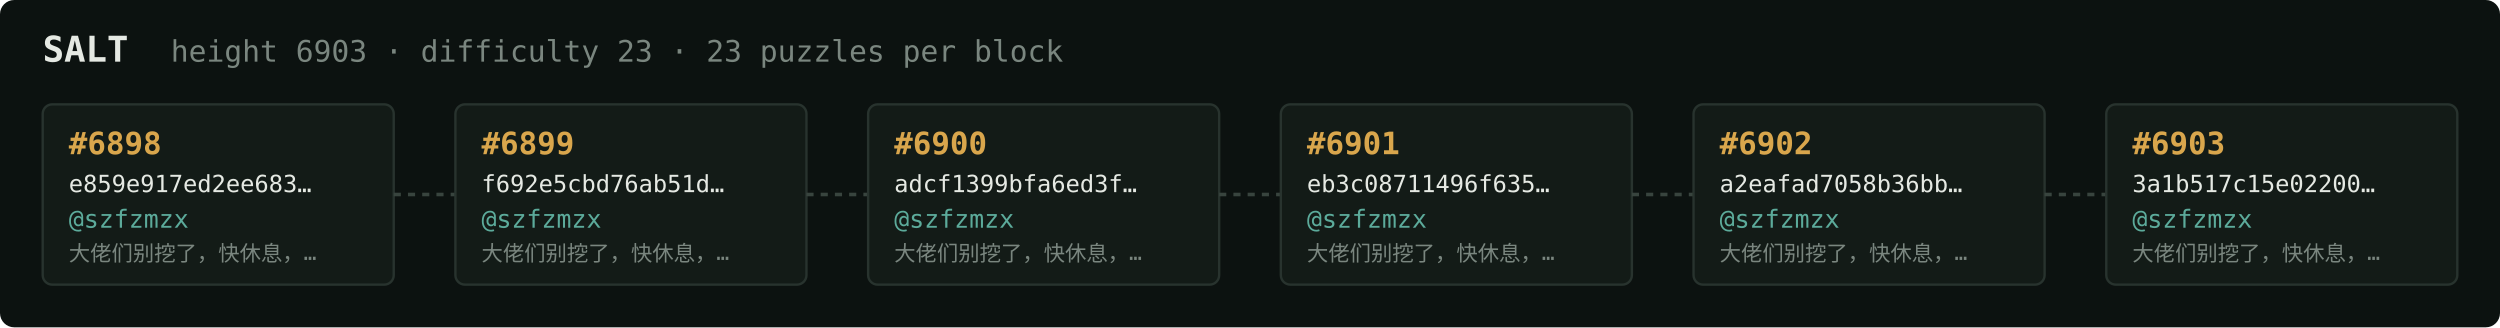
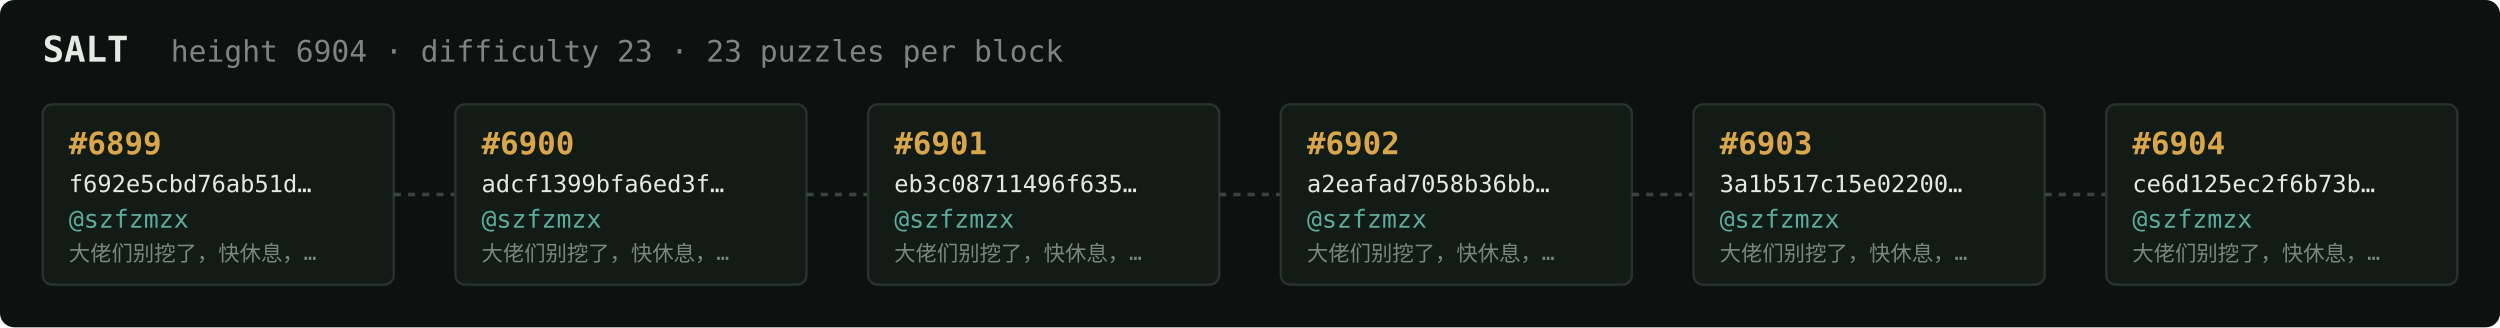
<svg xmlns="http://www.w3.org/2000/svg" width="1054" height="138" viewBox="0 0 1054 138" font-family="ui-monospace,SFMono-Regular,Menlo,monospace">
  <rect fill="#0c1210" width="1054" height="138" rx="6" />
  <text x="18" y="26" fill="#e5e9e3" font-size="15" font-weight="700">SALT</text>
-   <text x="72" y="26" fill="#7a867f" font-size="12.5">height 6903 · difficulty 23 · 23 puzzles per block</text>
+   <text x="72" y="26" fill="#7a867f" font-size="12.5">height 6904 · difficulty 23 · 23 puzzles per block</text>
  <rect x="18" y="44" width="148" height="76" rx="4" fill="#131b17" stroke="#28332e" stroke-width="1" />
-   <text x="29" y="65" fill="#d9a64c" font-size="13" font-weight="700">#6898</text>
-   <text x="29" y="81" fill="#e5e9e3" font-size="10">e859e917ed2ee683…</text>
+   <text x="29" y="65" fill="#d9a64c" font-size="13" font-weight="700">#6899</text>
+   <text x="29" y="81" fill="#e5e9e3" font-size="10">f692e5cbd76ab51d…</text>
  <text x="29" y="96" fill="#5cab9b" font-size="10.5">@szfzmzx</text>
  <text x="29" y="110" fill="#7a867f" font-size="9">大佬们别挖了，快休息，…</text>
  <line x1="166" y1="82.0" x2="192" y2="82.0" stroke="#38443e" stroke-width="1.5" stroke-dasharray="3 3" />
  <rect x="192" y="44" width="148" height="76" rx="4" fill="#131b17" stroke="#28332e" stroke-width="1" />
-   <text x="203" y="65" fill="#d9a64c" font-size="13" font-weight="700">#6899</text>
-   <text x="203" y="81" fill="#e5e9e3" font-size="10">f692e5cbd76ab51d…</text>
+   <text x="203" y="65" fill="#d9a64c" font-size="13" font-weight="700">#6900</text>
+   <text x="203" y="81" fill="#e5e9e3" font-size="10">adcf1399bfa6ed3f…</text>
  <text x="203" y="96" fill="#5cab9b" font-size="10.5">@szfzmzx</text>
  <text x="203" y="110" fill="#7a867f" font-size="9">大佬们别挖了，快休息，…</text>
  <line x1="340" y1="82.0" x2="366" y2="82.0" stroke="#38443e" stroke-width="1.5" stroke-dasharray="3 3" />
  <rect x="366" y="44" width="148" height="76" rx="4" fill="#131b17" stroke="#28332e" stroke-width="1" />
-   <text x="377" y="65" fill="#d9a64c" font-size="13" font-weight="700">#6900</text>
-   <text x="377" y="81" fill="#e5e9e3" font-size="10">adcf1399bfa6ed3f…</text>
+   <text x="377" y="65" fill="#d9a64c" font-size="13" font-weight="700">#6901</text>
+   <text x="377" y="81" fill="#e5e9e3" font-size="10">eb3c08711496f635…</text>
  <text x="377" y="96" fill="#5cab9b" font-size="10.5">@szfzmzx</text>
  <text x="377" y="110" fill="#7a867f" font-size="9">大佬们别挖了，快休息，…</text>
  <line x1="514" y1="82.0" x2="540" y2="82.0" stroke="#38443e" stroke-width="1.5" stroke-dasharray="3 3" />
  <rect x="540" y="44" width="148" height="76" rx="4" fill="#131b17" stroke="#28332e" stroke-width="1" />
-   <text x="551" y="65" fill="#d9a64c" font-size="13" font-weight="700">#6901</text>
-   <text x="551" y="81" fill="#e5e9e3" font-size="10">eb3c08711496f635…</text>
+   <text x="551" y="65" fill="#d9a64c" font-size="13" font-weight="700">#6902</text>
+   <text x="551" y="81" fill="#e5e9e3" font-size="10">a2eafad7058b36bb…</text>
  <text x="551" y="96" fill="#5cab9b" font-size="10.5">@szfzmzx</text>
  <text x="551" y="110" fill="#7a867f" font-size="9">大佬们别挖了，快休息，…</text>
  <line x1="688" y1="82.0" x2="714" y2="82.0" stroke="#38443e" stroke-width="1.5" stroke-dasharray="3 3" />
  <rect x="714" y="44" width="148" height="76" rx="4" fill="#131b17" stroke="#28332e" stroke-width="1" />
-   <text x="725" y="65" fill="#d9a64c" font-size="13" font-weight="700">#6902</text>
-   <text x="725" y="81" fill="#e5e9e3" font-size="10">a2eafad7058b36bb…</text>
+   <text x="725" y="65" fill="#d9a64c" font-size="13" font-weight="700">#6903</text>
+   <text x="725" y="81" fill="#e5e9e3" font-size="10">3a1b517c15e02200…</text>
  <text x="725" y="96" fill="#5cab9b" font-size="10.5">@szfzmzx</text>
  <text x="725" y="110" fill="#7a867f" font-size="9">大佬们别挖了，快休息，…</text>
  <line x1="862" y1="82.0" x2="888" y2="82.0" stroke="#38443e" stroke-width="1.5" stroke-dasharray="3 3" />
  <rect x="888" y="44" width="148" height="76" rx="4" fill="#131b17" stroke="#28332e" stroke-width="1" />
-   <text x="899" y="65" fill="#d9a64c" font-size="13" font-weight="700">#6903</text>
-   <text x="899" y="81" fill="#e5e9e3" font-size="10">3a1b517c15e02200…</text>
+   <text x="899" y="65" fill="#d9a64c" font-size="13" font-weight="700">#6904</text>
+   <text x="899" y="81" fill="#e5e9e3" font-size="10">ce6d125ec2f6b73b…</text>
  <text x="899" y="96" fill="#5cab9b" font-size="10.5">@szfzmzx</text>
  <text x="899" y="110" fill="#7a867f" font-size="9">大佬们别挖了，快休息，…</text>
</svg>
